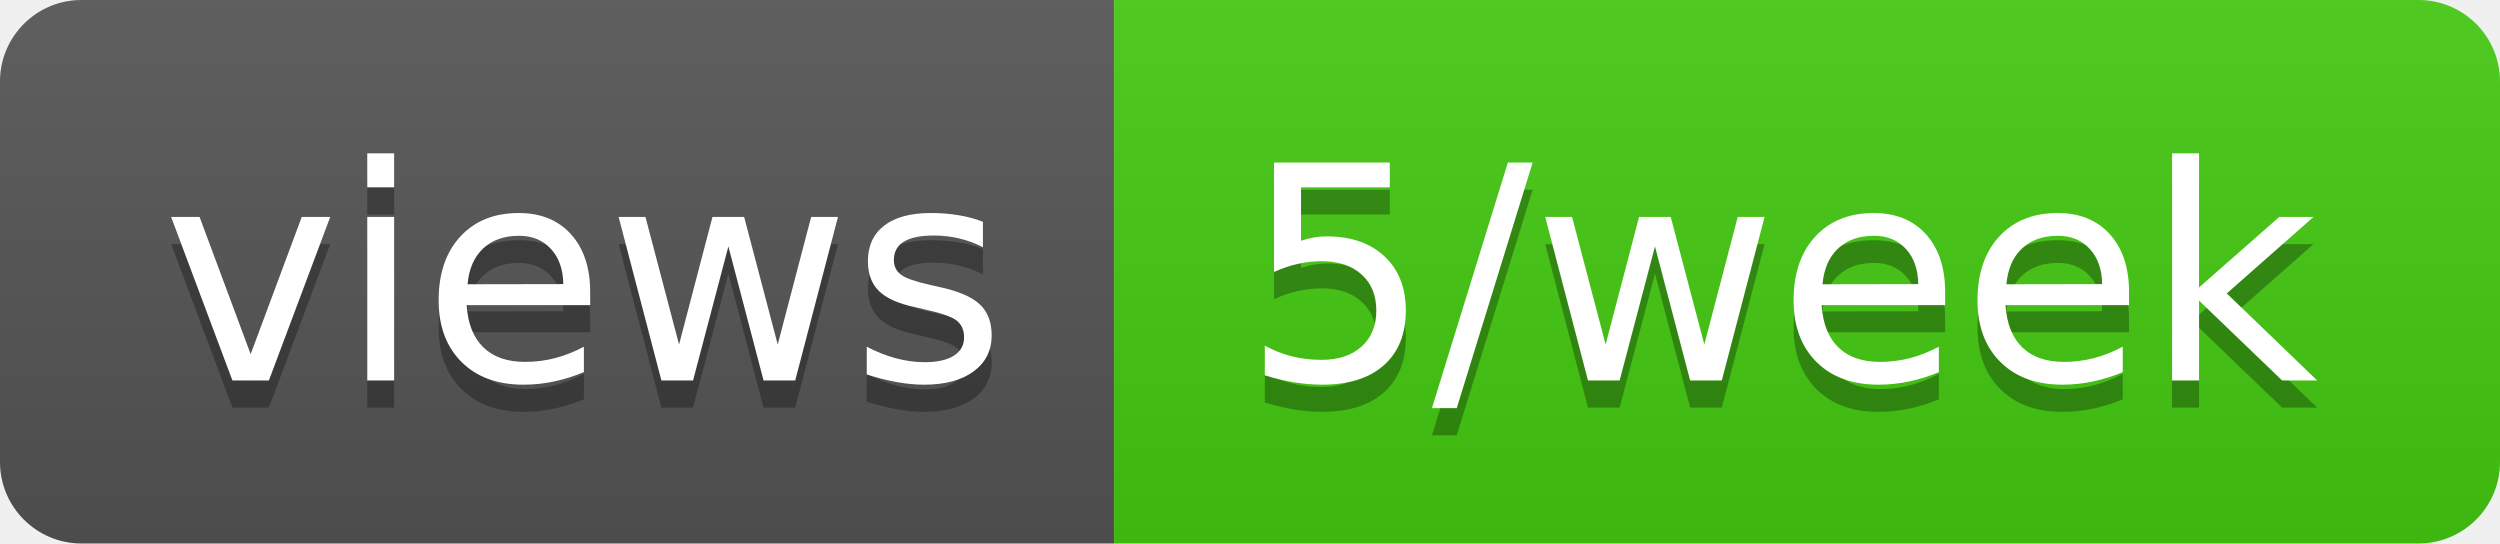
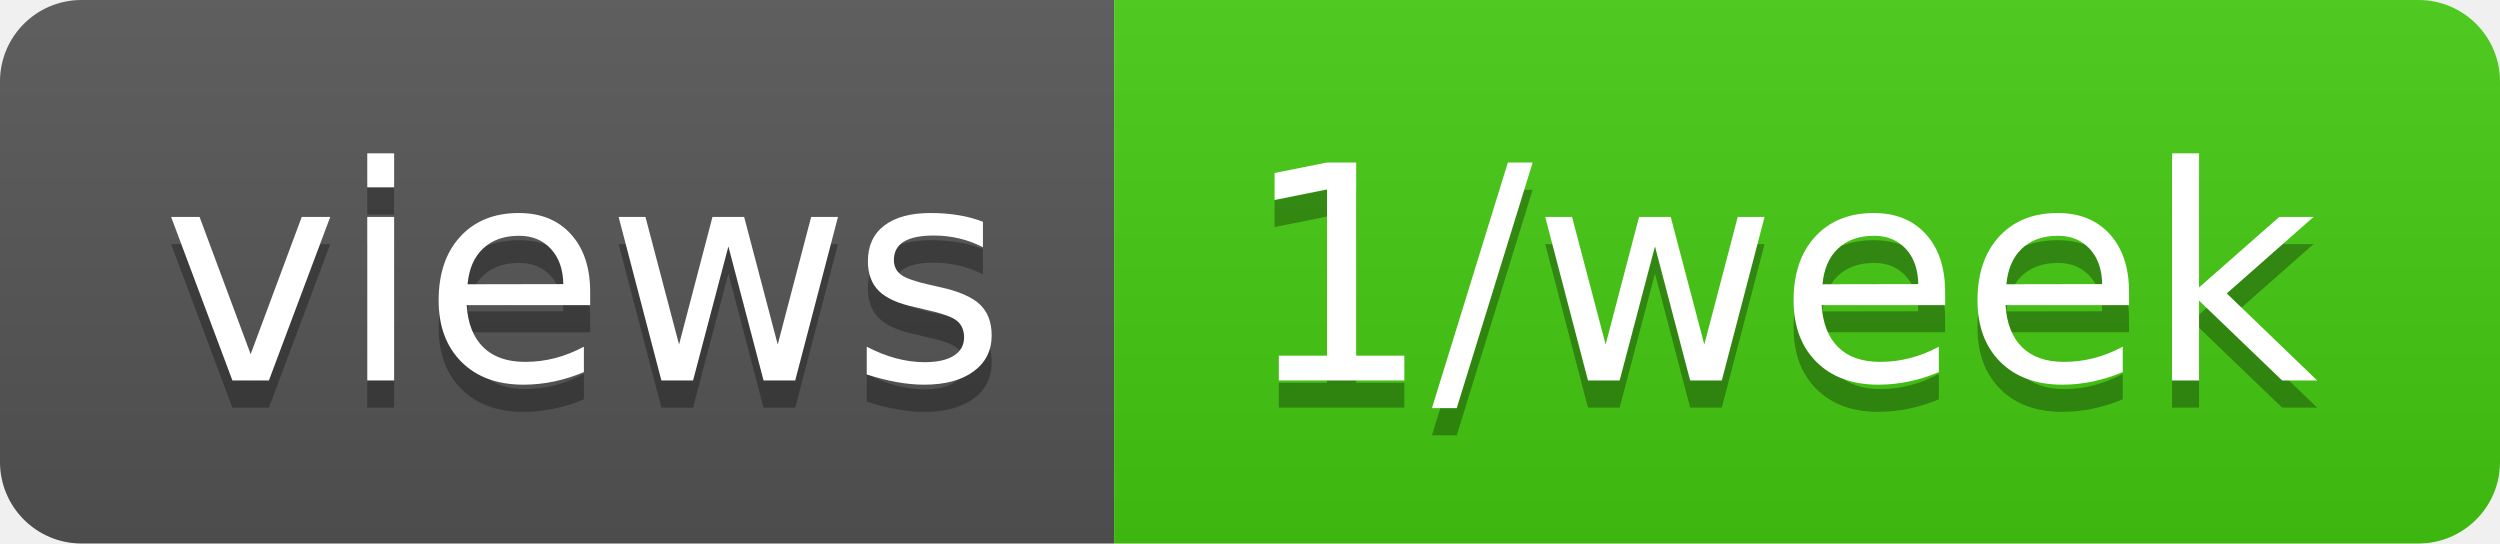
- <svg xmlns="http://www.w3.org/2000/svg" width="92" height="20" role="img" aria-label="views: 5/week">
+ <svg xmlns="http://www.w3.org/2000/svg" width="92" height="20" role="img" aria-label="views: 1/week">
  <linearGradient id="s" x2="0" y2="100%">
    <stop offset="0" stop-color="#bbb" stop-opacity=".1" />
    <stop offset="1" stop-opacity=".1" />
  </linearGradient>
  <clipPath id="r">
    <rect width="92" height="20" rx="3" fill="#fff" />
  </clipPath>
  <g clip-path="url(#r)">
    <rect width="41" height="20" fill="#555" />
    <rect x="41" width="51" height="20" fill="#4c1" />
    <rect width="92" height="20" fill="url(#s)" />
  </g>
  <g fill="#fff" text-anchor="middle" font-family="Verdana,Geneva,DejaVu Sans,sans-serif" text-rendering="geometricPrecision" font-size="110">
    <text aria-hidden="true" x="215" y="150" fill="#010101" fill-opacity=".3" transform="scale(.1)" textLength="310">views</text>
    <text x="215" y="140" transform="scale(.1)" fill="#fff" textLength="310">views</text>
-     <text aria-hidden="true" x="655" y="150" fill="#010101" fill-opacity=".3" transform="scale(.1)" textLength="410">5/week</text>
-     <text x="655" y="140" transform="scale(.1)" fill="#fff" textLength="410">5/week</text>
+     <text aria-hidden="true" x="655" y="150" fill="#010101" fill-opacity=".3" transform="scale(.1)" textLength="410">1/week</text>
+     <text x="655" y="140" transform="scale(.1)" fill="#fff" textLength="410">1/week</text>
  </g>
</svg>
